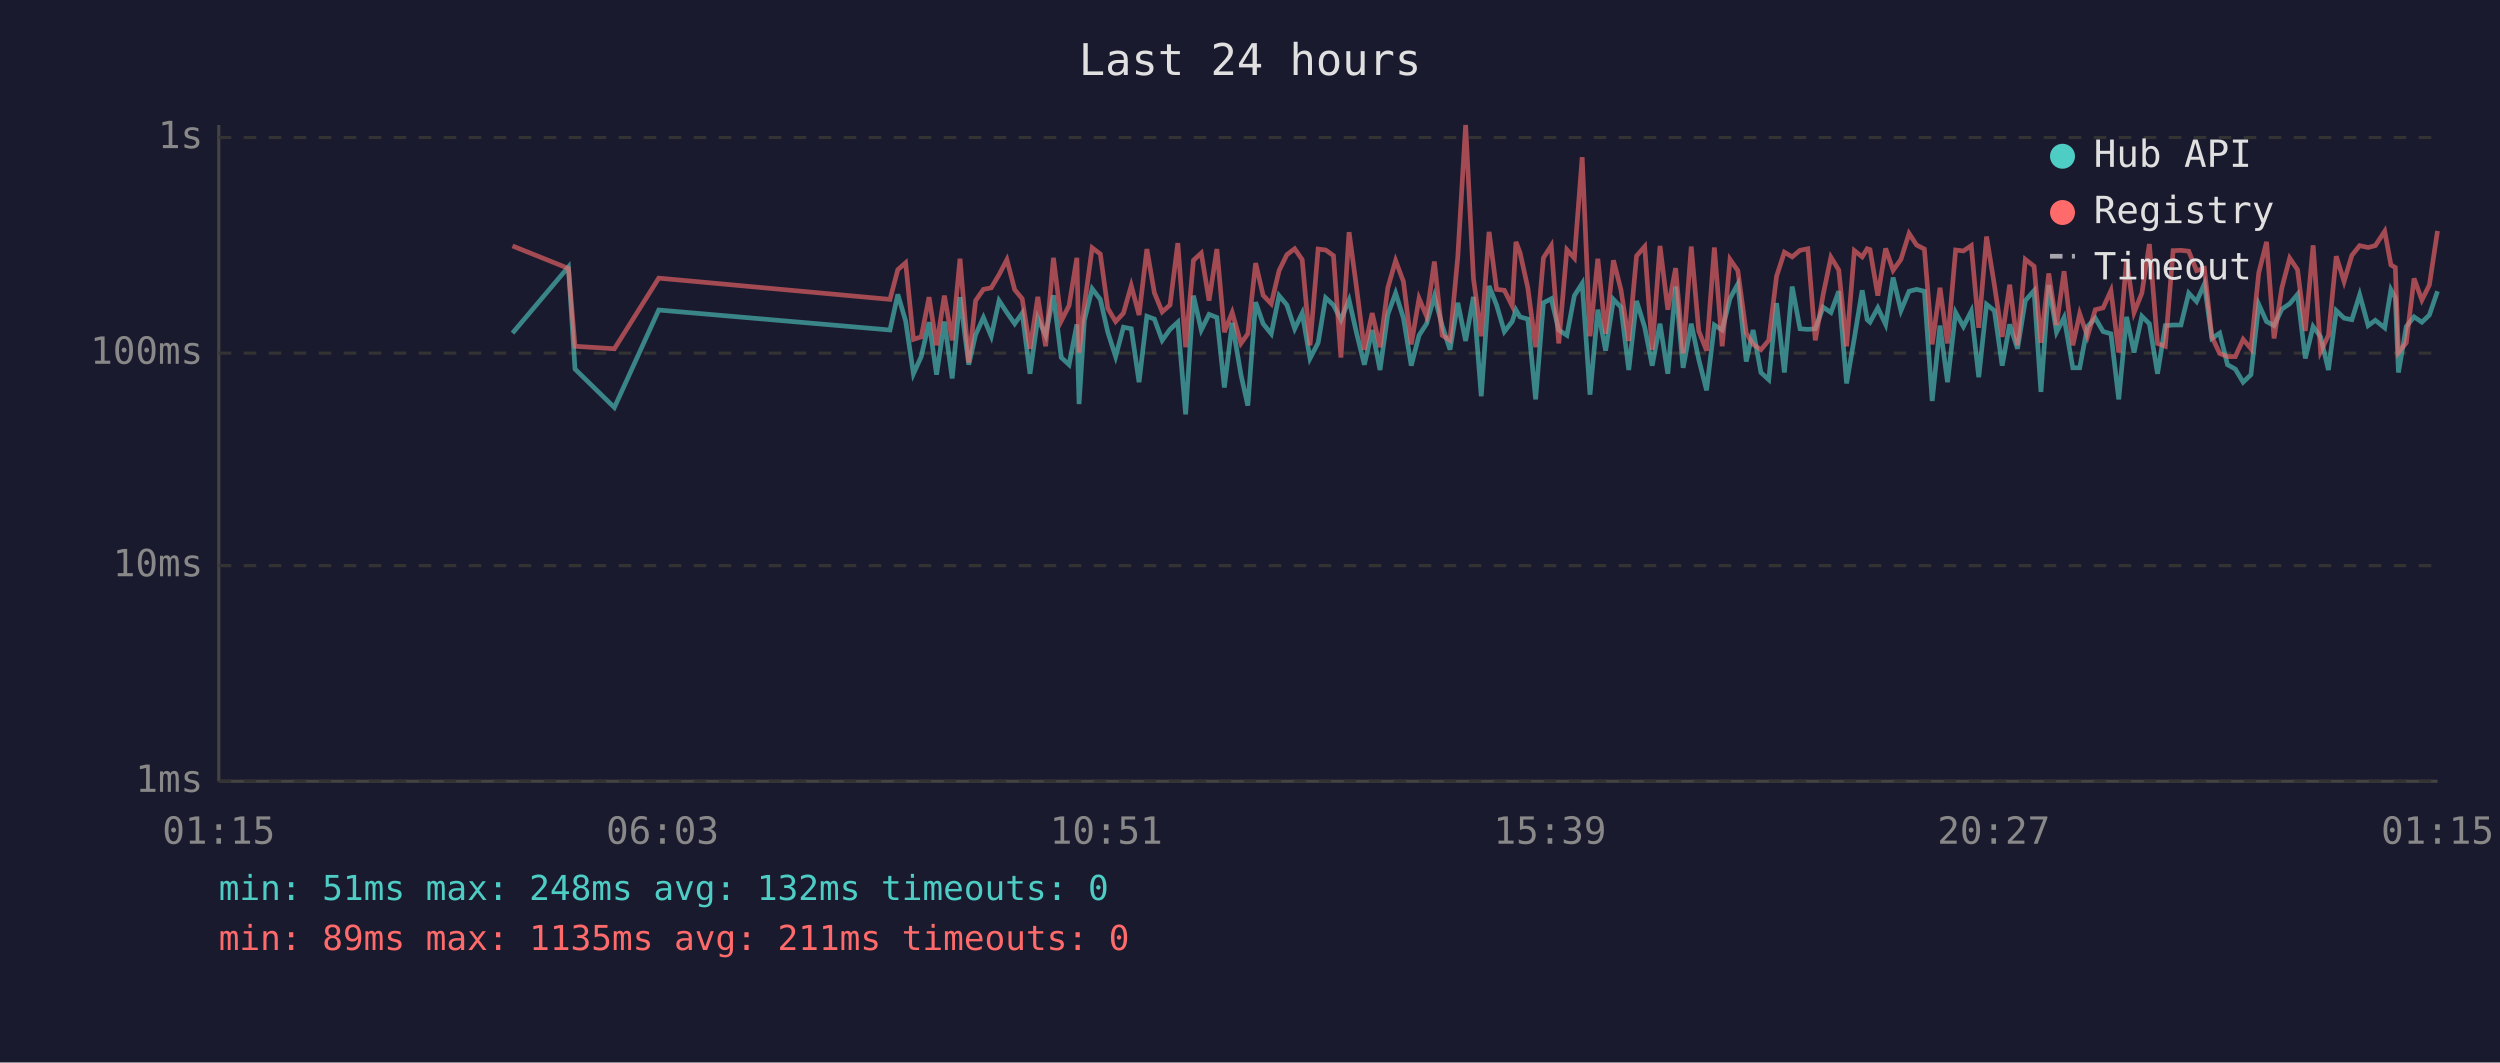
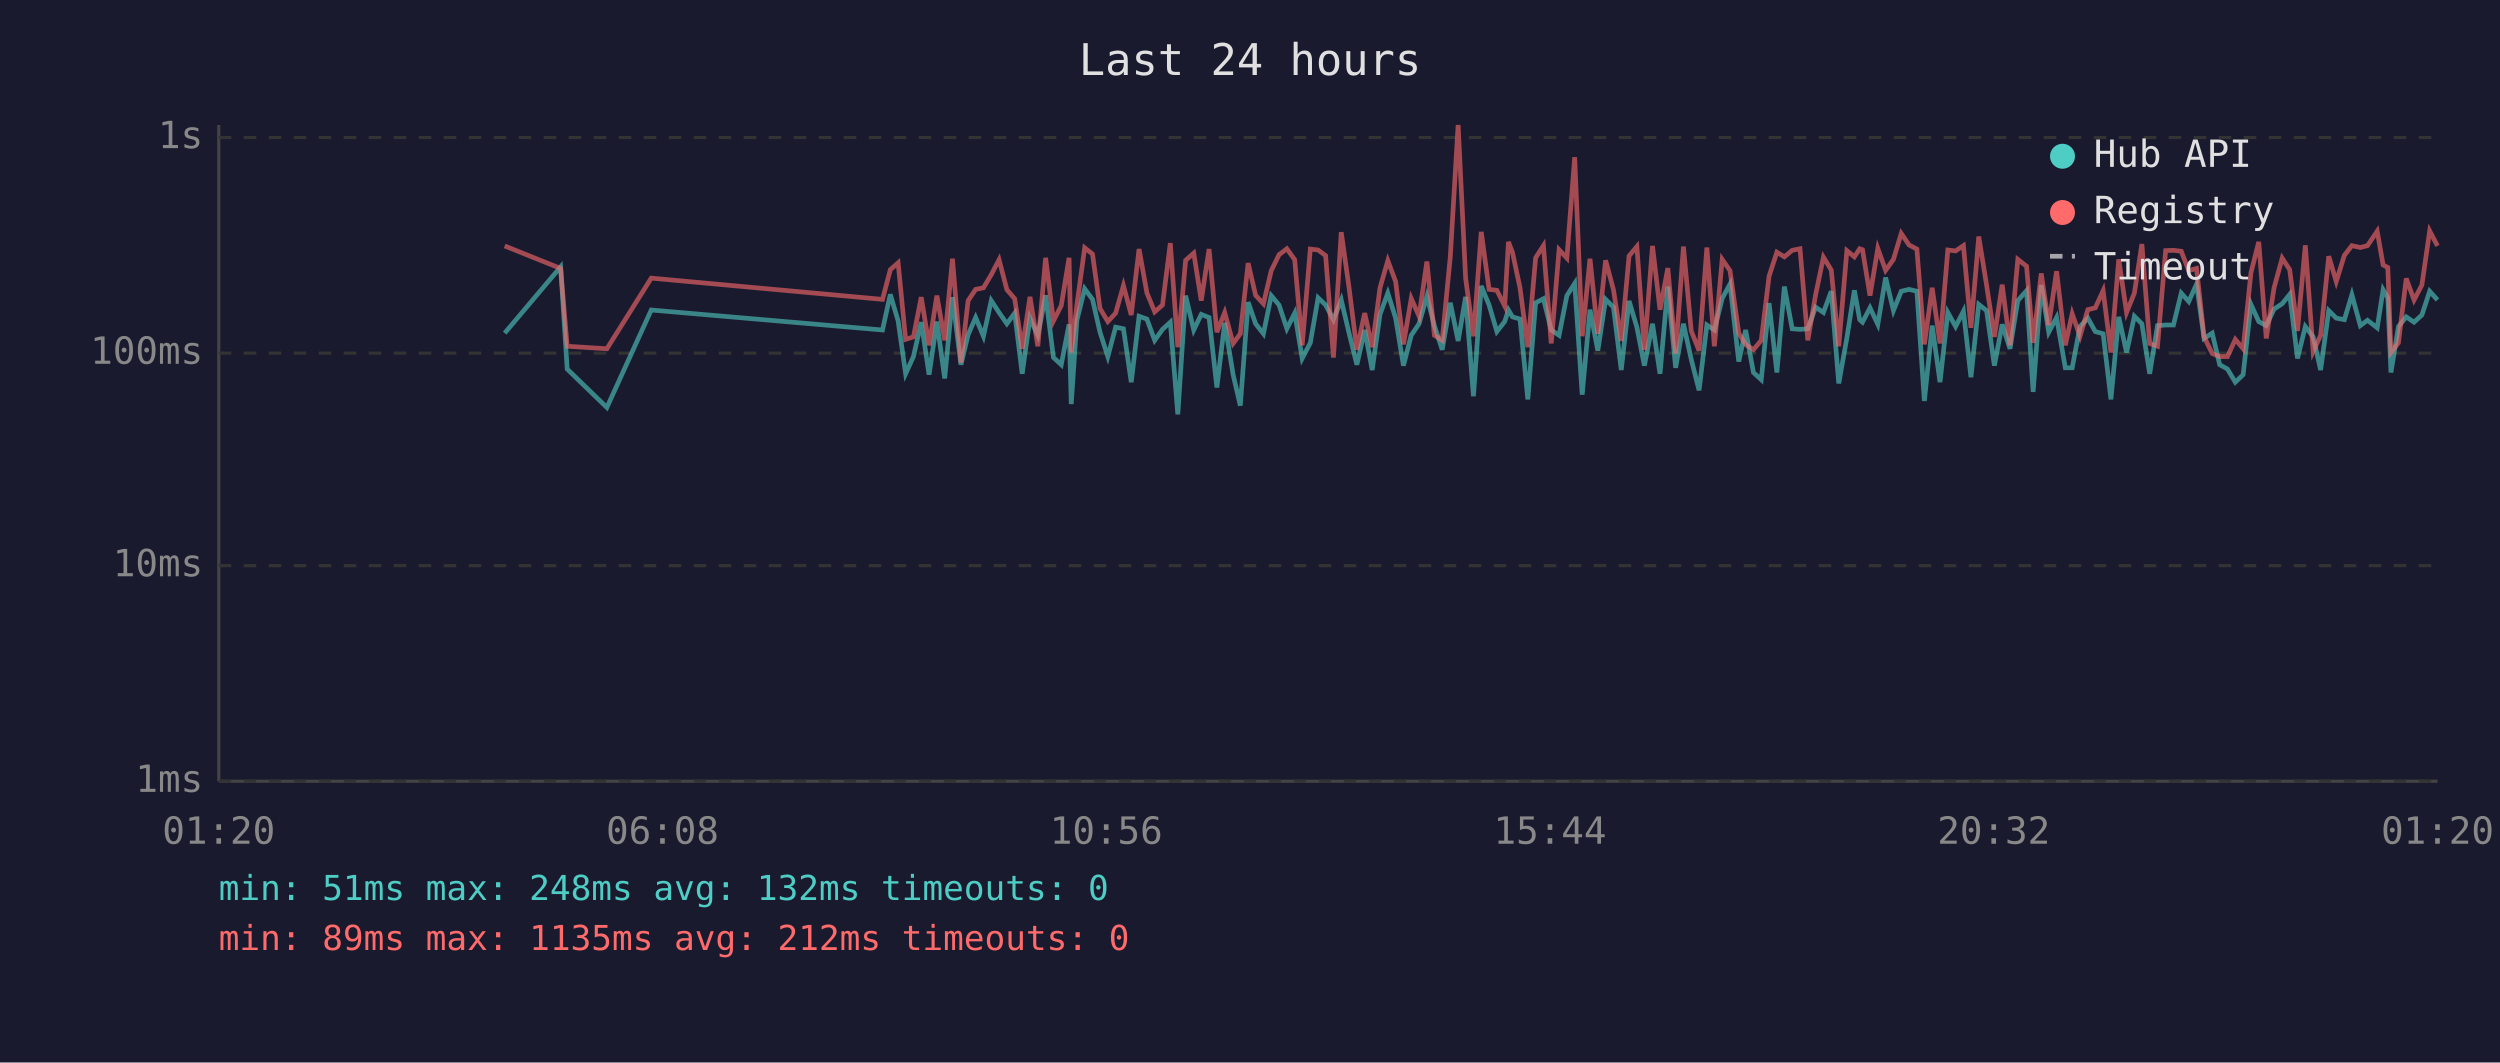
<svg xmlns="http://www.w3.org/2000/svg" viewBox="0 0 800 340" font-family="monospace" font-size="12">
  <rect width="800" height="340" fill="#1a1a2e" />
  <text x="400" y="24" fill="#e0e0e0" font-size="14" text-anchor="middle">Last 24 hours</text>
  <line x1="70" y1="40" x2="70" y2="250" stroke="#444" stroke-width="1" />
  <line x1="70" y1="250" x2="780" y2="250" stroke="#444" stroke-width="1" />
  <line x1="70" y1="250" x2="780" y2="250" stroke="#333" stroke-width="1" stroke-dasharray="4" />
  <text x="65" y="250" fill="#888" text-anchor="end" dominant-baseline="middle">1ms</text>
  <line x1="70" y1="181" x2="780" y2="181" stroke="#333" stroke-width="1" stroke-dasharray="4" />
  <text x="65" y="181" fill="#888" text-anchor="end" dominant-baseline="middle">10ms</text>
  <line x1="70" y1="113" x2="780" y2="113" stroke="#333" stroke-width="1" stroke-dasharray="4" />
  <text x="65" y="113" fill="#888" text-anchor="end" dominant-baseline="middle">100ms</text>
  <line x1="70" y1="44" x2="780" y2="44" stroke="#333" stroke-width="1" stroke-dasharray="4" />
  <text x="65" y="44" fill="#888" text-anchor="end" dominant-baseline="middle">1s</text>
-   <text x="70" y="270" fill="#888" text-anchor="middle">01:15</text>
-   <text x="212" y="270" fill="#888" text-anchor="middle">06:03</text>
-   <text x="354" y="270" fill="#888" text-anchor="middle">10:51</text>
-   <text x="496" y="270" fill="#888" text-anchor="middle">15:39</text>
-   <text x="638" y="270" fill="#888" text-anchor="middle">20:27</text>
-   <text x="780" y="270" fill="#888" text-anchor="middle">01:15</text>
-   <polyline points="164.0,106.6 181.9,85.4 184.0,118.1 196.6,130.4 210.8,99.2 284.8,105.6 287.3,94.2 289.8,102.7 292.3,119.6 294.8,114.1 297.3,103.1 299.7,119.9 302.2,102.9 304.7,121.1 307.2,95.1 310.0,116.7 312.2,107.1 314.7,101.6 317.2,107.6 319.7,96.2 322.2,100.0 324.7,103.6 327.1,100.2 329.6,119.6 332.1,101.8 334.6,107.3 337.1,94.5 339.6,114.4 342.1,116.7 344.6,103.8 345.3,129.3 347.0,102.5 349.5,92.4 352.1,95.8 354.5,106.3 357.0,114.1 359.5,104.7 362.0,105.2 364.5,122.3 367.0,101.2 369.4,102.1 371.9,108.9 374.4,105.4 376.9,103.1 379.4,132.6 381.9,94.6 384.4,105.6 386.9,100.6 389.4,101.6 391.8,124.0 394.3,103.3 397.1,119.9 399.3,129.8 401.8,96.7 404.2,103.6 406.8,106.8 409.3,94.6 411.8,97.6 414.3,105.2 416.7,100.2 419.2,114.7 421.8,109.7 424.2,95.3 426.7,97.6 429.1,102.3 431.7,96.0 434.1,106.6 436.6,116.7 439.1,105.6 441.6,118.4 444.1,100.6 446.6,93.8 449.1,101.8 451.6,117.0 454.1,107.3 456.5,103.6 459.0,94.8 461.5,104.2 464.0,111.9 466.5,96.9 469.0,109.1 471.5,95.0 474.0,126.8 476.5,91.5 478.9,97.6 481.4,106.1 483.9,102.9 485.1,99.2 486.4,101.4 488.9,102.1 491.4,127.8 493.9,96.9 496.4,95.6 498.8,105.6 501.4,107.3 503.8,94.6 506.3,90.7 508.8,126.3 511.3,99.1 513.8,112.2 516.3,95.8 518.7,98.3 521.2,118.4 523.7,96.3 526.3,104.7 528.7,117.0 531.2,103.6 533.7,119.6 536.2,91.7 538.6,117.7 541.2,103.6 543.6,115.0 546.1,124.9 548.6,104.0 551.1,105.6 553.6,95.5 556.1,90.9 558.8,115.7 561.0,105.6 563.5,119.2 566.0,121.5 568.5,97.0 571.0,119.2 573.5,91.7 576.0,105.2 578.5,105.4 580.9,105.2 583.4,98.3 585.9,100.0 588.4,93.2 590.9,122.7 593.4,108.1 595.9,92.9 597.5,102.3 598.4,103.1 600.9,98.5 603.4,103.8 605.8,88.8 608.3,99.4 610.9,93.2 613.3,92.6 615.8,93.2 618.3,128.3 620.8,104.2 623.2,122.3 625.8,100.0 628.3,104.5 630.8,99.6 633.2,120.7 635.7,97.4 638.2,99.4 640.7,117.0 643.1,103.8 645.6,111.6 648.1,96.2 650.9,93.0 653.1,125.4 655.6,91.2 658.1,106.3 660.5,101.6 663.3,117.7 665.5,117.7 668.0,104.5 670.5,101.8 673.0,106.1 675.5,106.8 678.0,127.8 680.5,101.4 682.9,112.8 685.4,101.2 687.8,103.6 690.4,119.6 692.9,104.2 695.4,104.0 697.9,104.0 700.4,93.8 702.9,96.5 705.4,90.9 707.8,108.3 710.3,106.6 712.8,116.7 715.3,118.1 717.8,122.3 720.3,119.9 722.8,97.4 725.3,102.9 727.7,104.2 730.2,98.9 732.7,97.2 735.2,94.2 737.7,114.7 740.2,104.5 742.6,107.8 745.1,118.4 747.6,99.4 750.1,101.8 752.6,102.3 755.1,94.3 757.8,104.2 760.1,102.5 763.1,104.9 765.1,92.7 766.5,95.3 767.5,119.2 770.0,104.5 772.5,101.4 775.0,103.1 777.4,100.8 780.0,93.2" fill="none" stroke="#4ecdc4" stroke-width="1.5" opacity="0.6" />
-   <polyline points="164.0,78.7 181.9,85.9 184.0,110.8 196.6,111.6 210.8,89.0 284.8,95.8 287.3,86.3 289.8,84.1 292.3,108.6 294.8,107.8 297.3,95.1 299.7,110.5 302.2,94.6 304.7,108.9 307.2,82.8 310.0,116.0 312.2,96.2 314.7,92.6 317.2,92.1 319.7,87.9 322.2,83.1 324.7,92.7 327.1,95.6 329.6,111.6 332.1,95.0 334.6,110.8 337.1,82.5 339.6,102.7 342.1,97.8 344.6,82.5 345.3,112.8 347.0,97.6 349.5,79.3 352.1,81.3 354.5,98.7 357.0,102.9 359.5,100.2 362.0,91.4 364.5,100.8 367.0,79.7 369.4,93.7 371.9,99.8 374.4,97.6 376.9,77.8 379.4,111.1 381.9,83.3 384.4,81.0 386.9,96.2 389.4,79.7 391.8,106.3 394.3,100.0 397.1,109.9 399.3,106.8 401.8,84.2 404.2,94.5 406.8,97.2 409.3,86.6 411.8,81.5 414.3,79.6 416.7,83.1 419.2,110.5 421.8,79.7 424.2,80.0 426.7,81.8 429.1,114.4 431.7,74.3 434.1,92.1 436.6,111.9 439.1,100.2 441.6,111.1 444.1,92.1 446.6,83.4 449.1,90.1 451.6,110.2 454.1,95.5 456.5,101.2 459.0,83.7 461.5,107.3 464.0,108.9 466.5,82.1 469.0,40.0 471.5,89.1 474.0,107.6 476.5,74.2 478.9,92.6 481.4,92.9 483.9,97.9 485.1,77.4 486.4,80.8 488.9,92.1 491.4,111.1 493.9,82.5 496.4,78.6 498.8,109.9 501.4,79.9 503.8,82.6 506.3,50.3 508.8,107.6 511.3,82.8 513.8,106.8 516.3,83.3 518.7,92.7 521.2,109.1 523.7,81.9 526.3,78.9 528.7,111.9 531.2,78.7 533.7,99.1 536.2,85.8 538.6,113.1 541.2,78.9 543.6,105.9 546.1,112.2 548.6,79.2 551.1,110.8 553.6,83.0 556.1,86.6 558.8,106.6 561.0,110.2 563.5,111.9 566.0,108.9 568.5,88.4 571.0,80.7 573.5,82.2 576.0,80.1 578.5,79.6 580.9,108.9 583.4,94.3 585.9,82.3 588.4,86.4 590.9,110.8 593.4,80.2 595.9,82.2 597.5,79.6 598.4,79.9 600.9,94.6 603.4,79.5 605.8,86.5 608.3,83.0 610.9,74.7 613.3,78.4 615.8,79.7 618.3,110.2 620.8,92.1 623.2,109.9 625.8,80.0 628.3,80.3 630.8,78.6 633.2,104.9 635.7,75.7 638.2,91.2 640.7,107.8 643.1,91.1 645.6,110.5 648.1,83.0 650.9,85.2 653.1,109.7 655.6,87.5 658.1,104.0 660.5,86.8 663.3,110.5 665.5,100.4 668.0,107.6 670.5,99.1 673.0,98.5 675.5,93.0 678.0,112.8 680.5,83.0 682.9,100.0 685.4,93.8 687.8,78.1 690.4,109.9 692.9,110.8 695.4,80.2 697.9,80.1 700.4,80.4 702.9,86.6 705.4,85.9 707.8,107.8 710.3,113.1 712.8,114.1 715.3,114.1 717.8,108.6 720.3,111.6 722.8,87.3 725.3,77.4 727.7,108.3 730.2,92.1 732.7,82.6 735.2,86.3 737.7,105.9 740.2,78.5 742.6,112.5 745.1,107.3 747.6,82.0 750.1,90.1 752.6,81.7 755.1,78.6 757.8,79.2 760.1,78.6 763.1,74.0 765.1,84.8 766.5,85.6 767.5,112.8 770.0,109.7 772.5,89.1 775.0,96.0 777.4,91.2 780.0,73.9" fill="none" stroke="#ff6b6b" stroke-width="1.5" opacity="0.6" />
+   <text x="70" y="270" fill="#888" text-anchor="middle">01:20</text>
+   <text x="212" y="270" fill="#888" text-anchor="middle">06:08</text>
+   <text x="354" y="270" fill="#888" text-anchor="middle">10:56</text>
+   <text x="496" y="270" fill="#888" text-anchor="middle">15:44</text>
+   <text x="638" y="270" fill="#888" text-anchor="middle">20:32</text>
+   <text x="780" y="270" fill="#888" text-anchor="middle">01:20</text>
+   <polyline points="161.5,106.6 179.4,85.4 181.5,118.1 194.2,130.4 208.4,99.2 282.4,105.6 284.9,94.2 287.4,102.7 289.8,119.6 292.3,114.1 294.8,103.1 297.3,119.9 299.8,102.9 302.3,121.1 304.8,95.1 307.5,116.7 309.8,107.1 312.2,101.6 314.7,107.6 317.2,96.2 319.7,100.0 322.2,103.6 324.7,100.2 327.1,119.6 329.6,101.8 332.1,107.3 334.6,94.5 337.1,114.4 339.6,116.7 342.1,103.8 342.8,129.3 344.6,102.5 347.1,92.4 349.6,95.8 352.0,106.3 354.5,114.1 357.0,104.7 359.5,105.2 362.0,122.3 364.5,101.2 367.0,102.1 369.5,108.9 372.0,105.4 374.5,103.1 376.9,132.6 379.4,94.6 382.0,105.6 384.4,100.6 386.9,101.6 389.4,124.0 391.9,103.3 394.6,119.9 396.9,129.8 399.4,96.7 401.8,103.6 404.3,106.8 406.8,94.6 409.3,97.6 411.8,105.2 414.3,100.2 416.7,114.7 419.3,109.7 421.8,95.3 424.2,97.6 426.7,102.3 429.2,96.0 431.7,106.6 434.2,116.7 436.7,105.6 439.1,118.4 441.6,100.6 444.1,93.8 446.6,101.8 449.1,117.0 451.6,107.3 454.1,103.6 456.6,94.8 459.0,104.2 461.5,111.9 464.1,96.9 466.6,109.1 469.0,95.0 471.5,126.8 474.0,91.5 476.5,97.6 479.0,106.1 481.5,102.9 482.7,99.2 484.0,101.4 486.4,102.1 488.9,127.8 491.4,96.9 493.9,95.6 496.4,105.6 498.9,107.3 501.4,94.6 503.9,90.7 506.3,126.3 508.8,99.1 511.3,112.2 513.8,95.8 516.3,98.3 518.8,118.4 521.3,96.3 523.8,104.7 526.2,117.0 528.8,103.6 531.2,119.6 533.7,91.7 536.2,117.7 538.7,103.6 541.2,115.0 543.7,124.9 546.2,104.0 548.6,105.6 551.1,95.5 553.6,90.9 556.4,115.7 558.6,105.6 561.1,119.2 563.6,121.5 566.1,97.0 568.6,119.2 571.0,91.7 573.5,105.2 576.0,105.4 578.5,105.2 581.0,98.3 583.5,100.0 586.0,93.2 588.4,122.7 591.0,108.1 593.4,92.9 595.1,102.3 596.0,103.1 598.4,98.5 600.9,103.8 603.4,88.8 605.9,99.4 608.4,93.2 610.9,92.6 613.4,93.2 615.8,128.3 618.3,104.2 620.8,122.3 623.3,100.0 625.8,104.5 628.3,99.6 630.7,120.7 633.2,97.4 635.7,99.4 638.2,117.0 640.7,103.8 643.2,111.6 645.7,96.2 648.5,93.0 650.6,125.4 653.2,91.2 655.6,106.3 658.1,101.6 660.9,117.7 663.1,117.7 665.6,104.5 668.1,101.8 670.5,106.1 673.0,106.8 675.5,127.8 678.0,101.4 680.5,112.8 683.0,101.2 685.4,103.6 687.9,119.6 690.4,104.2 693.0,104.0 695.5,104.0 698.0,93.8 700.4,96.5 702.9,90.9 705.3,108.3 707.9,106.6 710.3,116.7 712.8,118.1 715.3,122.3 717.8,119.9 720.3,97.4 722.8,102.9 725.2,104.2 727.7,98.9 730.3,97.2 732.7,94.2 735.2,114.7 737.7,104.5 740.2,107.8 742.6,118.4 745.2,99.4 747.6,101.8 750.2,102.3 752.6,94.3 755.3,104.2 757.6,102.5 760.7,104.9 762.6,92.7 764.1,95.3 765.1,119.2 767.5,104.5 770.0,101.4 772.5,103.1 775.0,100.8 777.5,93.2 780.0,96.0" fill="none" stroke="#4ecdc4" stroke-width="1.5" opacity="0.6" />
+   <polyline points="161.5,78.7 179.4,85.9 181.5,110.8 194.2,111.6 208.4,89.0 282.4,95.8 284.9,86.3 287.4,84.1 289.8,108.6 292.3,107.8 294.8,95.1 297.3,110.5 299.8,94.6 302.3,108.9 304.8,82.8 307.5,116.0 309.8,96.2 312.2,92.6 314.7,92.1 317.2,87.9 319.7,83.1 322.2,92.7 324.7,95.6 327.1,111.6 329.6,95.0 332.1,110.8 334.6,82.5 337.1,102.7 339.6,97.8 342.1,82.5 342.8,112.8 344.6,97.6 347.1,79.3 349.6,81.3 352.0,98.7 354.5,102.9 357.0,100.2 359.5,91.4 362.0,100.8 364.5,79.7 367.0,93.7 369.5,99.8 372.0,97.6 374.5,77.8 376.9,111.1 379.4,83.3 382.0,81.0 384.4,96.2 386.9,79.7 389.4,106.3 391.9,100.0 394.6,109.9 396.9,106.8 399.4,84.2 401.8,94.5 404.3,97.2 406.8,86.6 409.3,81.5 411.8,79.6 414.3,83.1 416.7,110.5 419.3,79.7 421.8,80.0 424.2,81.8 426.7,114.4 429.2,74.3 431.7,92.1 434.2,111.9 436.7,100.2 439.1,111.1 441.6,92.1 444.1,83.4 446.6,90.1 449.1,110.2 451.6,95.5 454.1,101.2 456.6,83.7 459.0,107.3 461.5,108.9 464.1,82.1 466.6,40.0 469.0,89.1 471.5,107.6 474.0,74.2 476.5,92.6 479.0,92.9 481.5,97.9 482.7,77.4 484.0,80.8 486.4,92.1 488.9,111.1 491.4,82.5 493.9,78.6 496.4,109.9 498.9,79.9 501.4,82.6 503.9,50.3 506.3,107.6 508.8,82.8 511.3,106.8 513.8,83.3 516.3,92.7 518.8,109.1 521.3,81.9 523.8,78.9 526.2,111.9 528.8,78.7 531.2,99.1 533.7,85.8 536.2,113.1 538.7,78.9 541.2,105.9 543.7,112.2 546.2,79.2 548.6,110.8 551.1,83.0 553.6,86.6 556.4,106.6 558.6,110.2 561.1,111.9 563.6,108.9 566.1,88.4 568.6,80.7 571.0,82.2 573.5,80.1 576.0,79.6 578.5,108.9 581.0,94.3 583.5,82.3 586.0,86.4 588.4,110.8 591.0,80.2 593.4,82.2 595.1,79.6 596.0,79.9 598.4,94.6 600.9,79.5 603.4,86.5 605.9,83.0 608.4,74.7 610.9,78.4 613.4,79.7 615.8,110.2 618.3,92.1 620.8,109.9 623.3,80.0 625.8,80.3 628.3,78.6 630.7,104.9 633.2,75.7 635.7,91.2 638.2,107.8 640.7,91.1 643.2,110.5 645.7,83.0 648.5,85.2 650.6,109.7 653.2,87.5 655.6,104.0 658.1,86.8 660.9,110.5 663.1,100.4 665.6,107.6 668.1,99.1 670.5,98.5 673.0,93.0 675.5,112.8 678.0,83.0 680.5,100.0 683.0,93.8 685.4,78.1 687.9,109.9 690.4,110.8 693.0,80.2 695.5,80.1 698.0,80.4 700.4,86.6 702.9,85.9 705.3,107.8 707.9,113.1 710.3,114.1 712.8,114.1 715.3,108.6 717.8,111.6 720.3,87.3 722.8,77.4 725.2,108.3 727.7,92.1 730.3,82.6 732.7,86.3 735.2,105.9 737.7,78.5 740.2,112.5 742.6,107.3 745.2,82.0 747.6,90.1 750.2,81.7 752.6,78.6 755.3,79.2 757.6,78.6 760.7,74.0 762.6,84.8 764.1,85.6 765.1,112.8 767.5,109.7 770.0,89.1 772.5,96.0 775.0,91.2 777.5,73.9 780.0,78.7" fill="none" stroke="#ff6b6b" stroke-width="1.5" opacity="0.6" />
  <circle cx="660" cy="50" r="4" fill="#4ecdc4" />
  <text x="670" y="50" fill="#e0e0e0" dominant-baseline="middle">Hub API</text>
  <circle cx="660" cy="68" r="4" fill="#ff6b6b" />
  <text x="670" y="68" fill="#e0e0e0" dominant-baseline="middle">Registry</text>
  <line x1="656" y1="82" x2="664" y2="82" stroke="#e0e0e0" stroke-width="1.5" stroke-dasharray="4,3" opacity="0.7" />
  <text x="670" y="86" fill="#e0e0e0" dominant-baseline="middle">Timeout</text>
  <text x="70" y="288" fill="#4ecdc4" font-size="11">min: 51ms  max: 248ms  avg: 132ms  timeouts: 0</text>
-   <text x="70" y="304" fill="#ff6b6b" font-size="11">min: 89ms  max: 1135ms  avg: 211ms  timeouts: 0</text>
+   <text x="70" y="304" fill="#ff6b6b" font-size="11">min: 89ms  max: 1135ms  avg: 212ms  timeouts: 0</text>
</svg>
